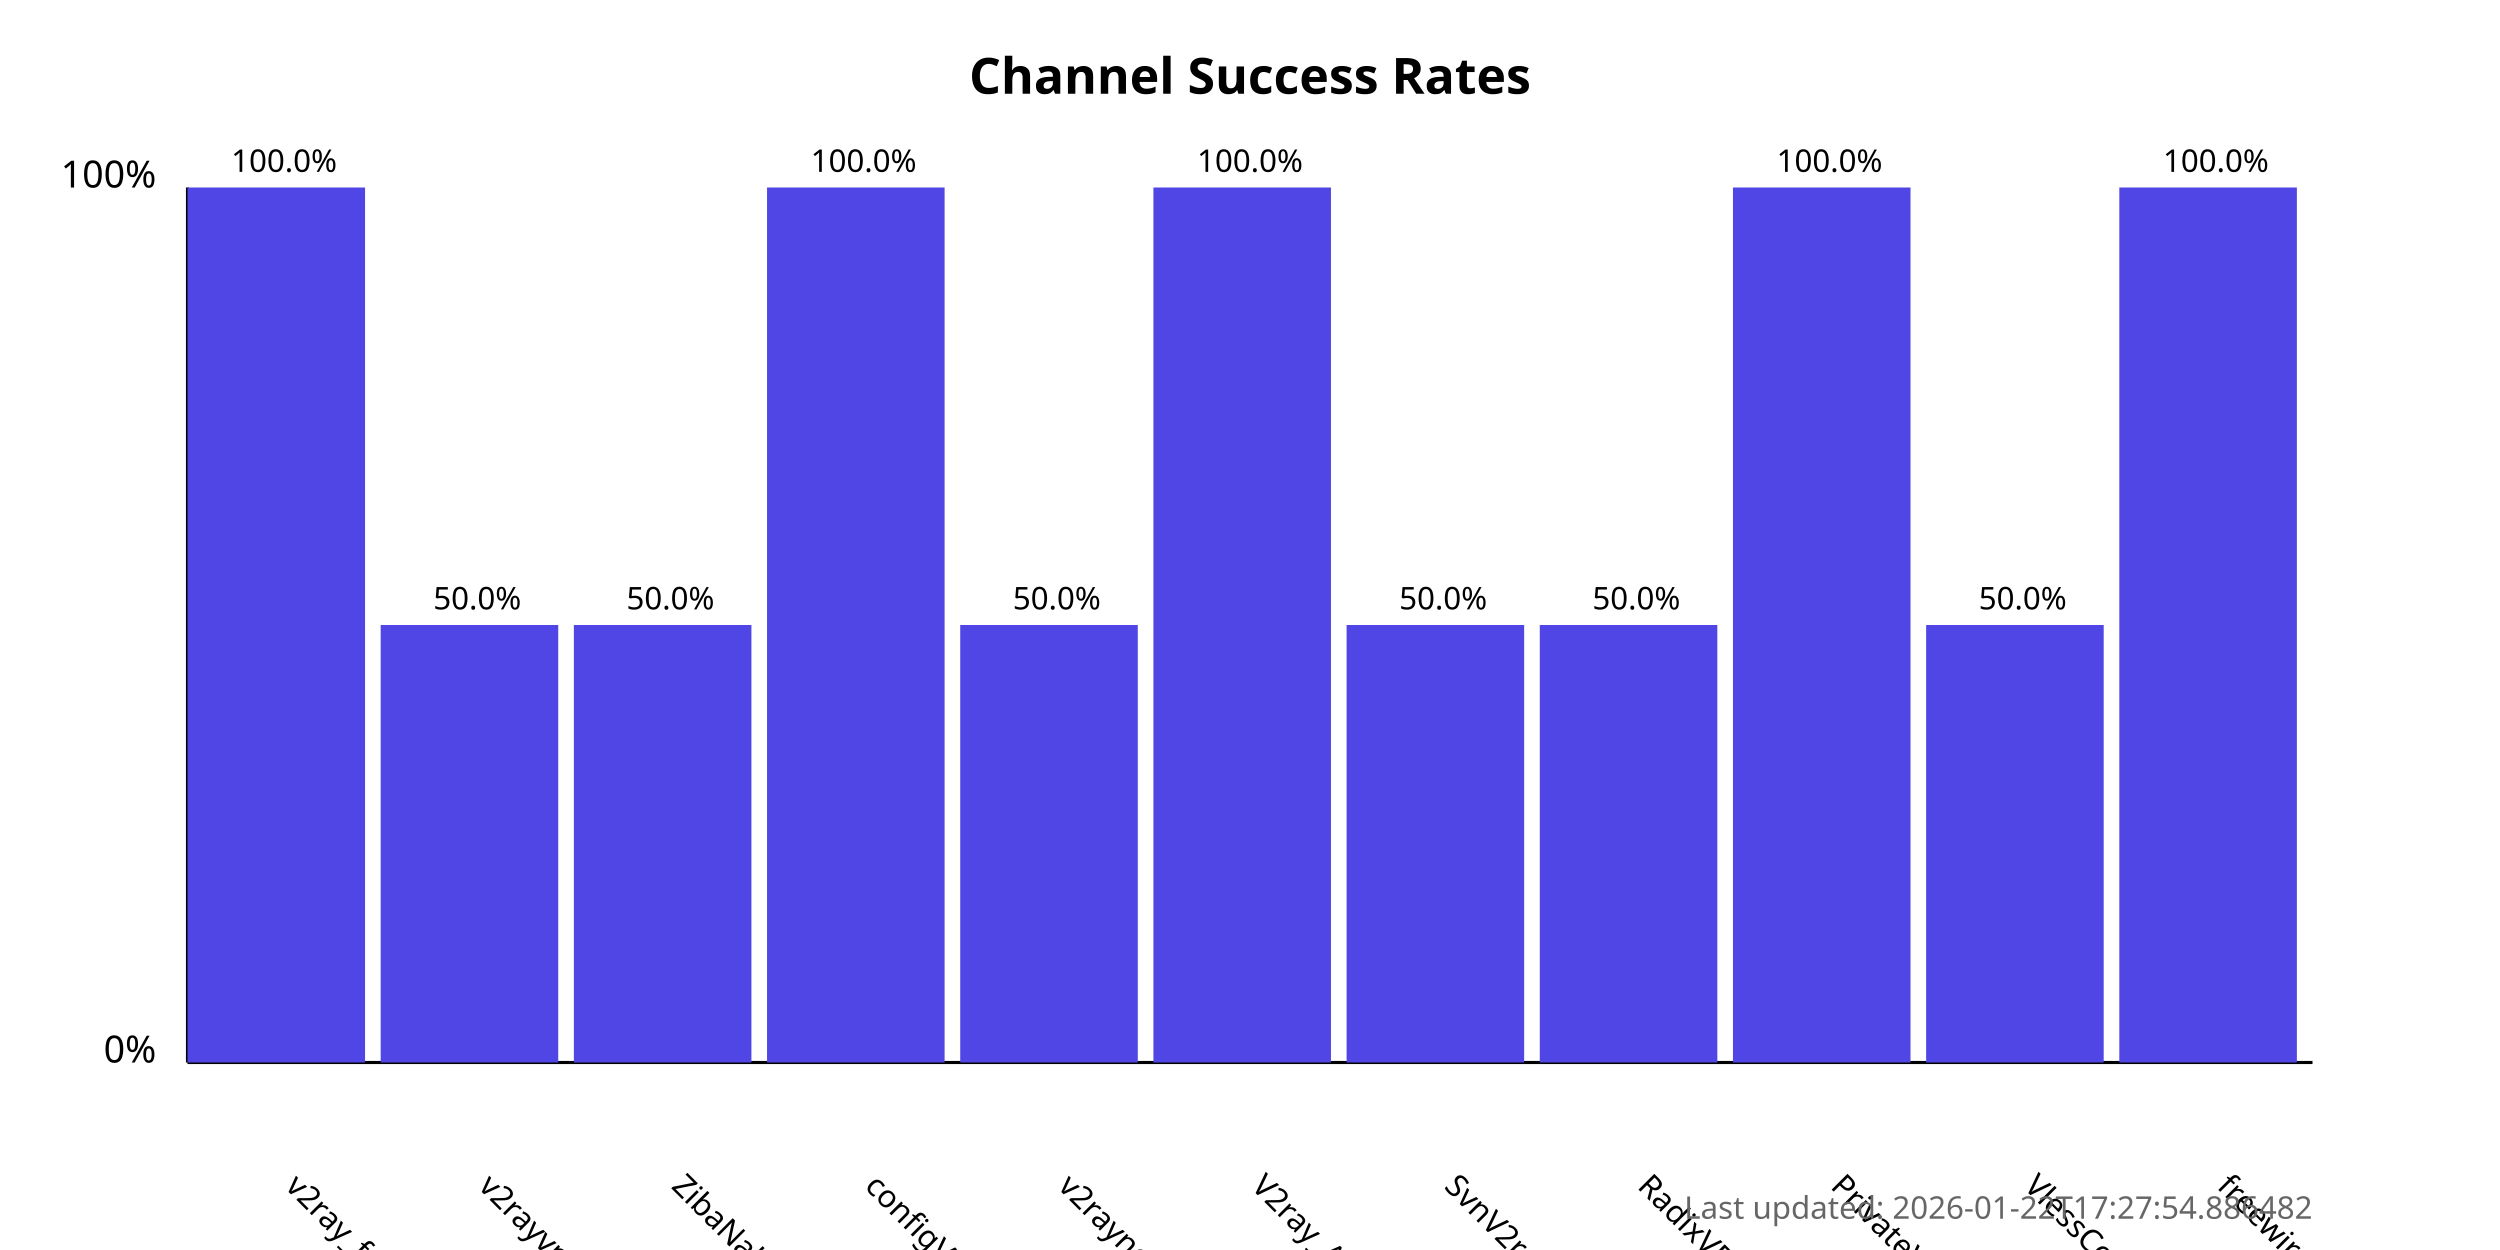
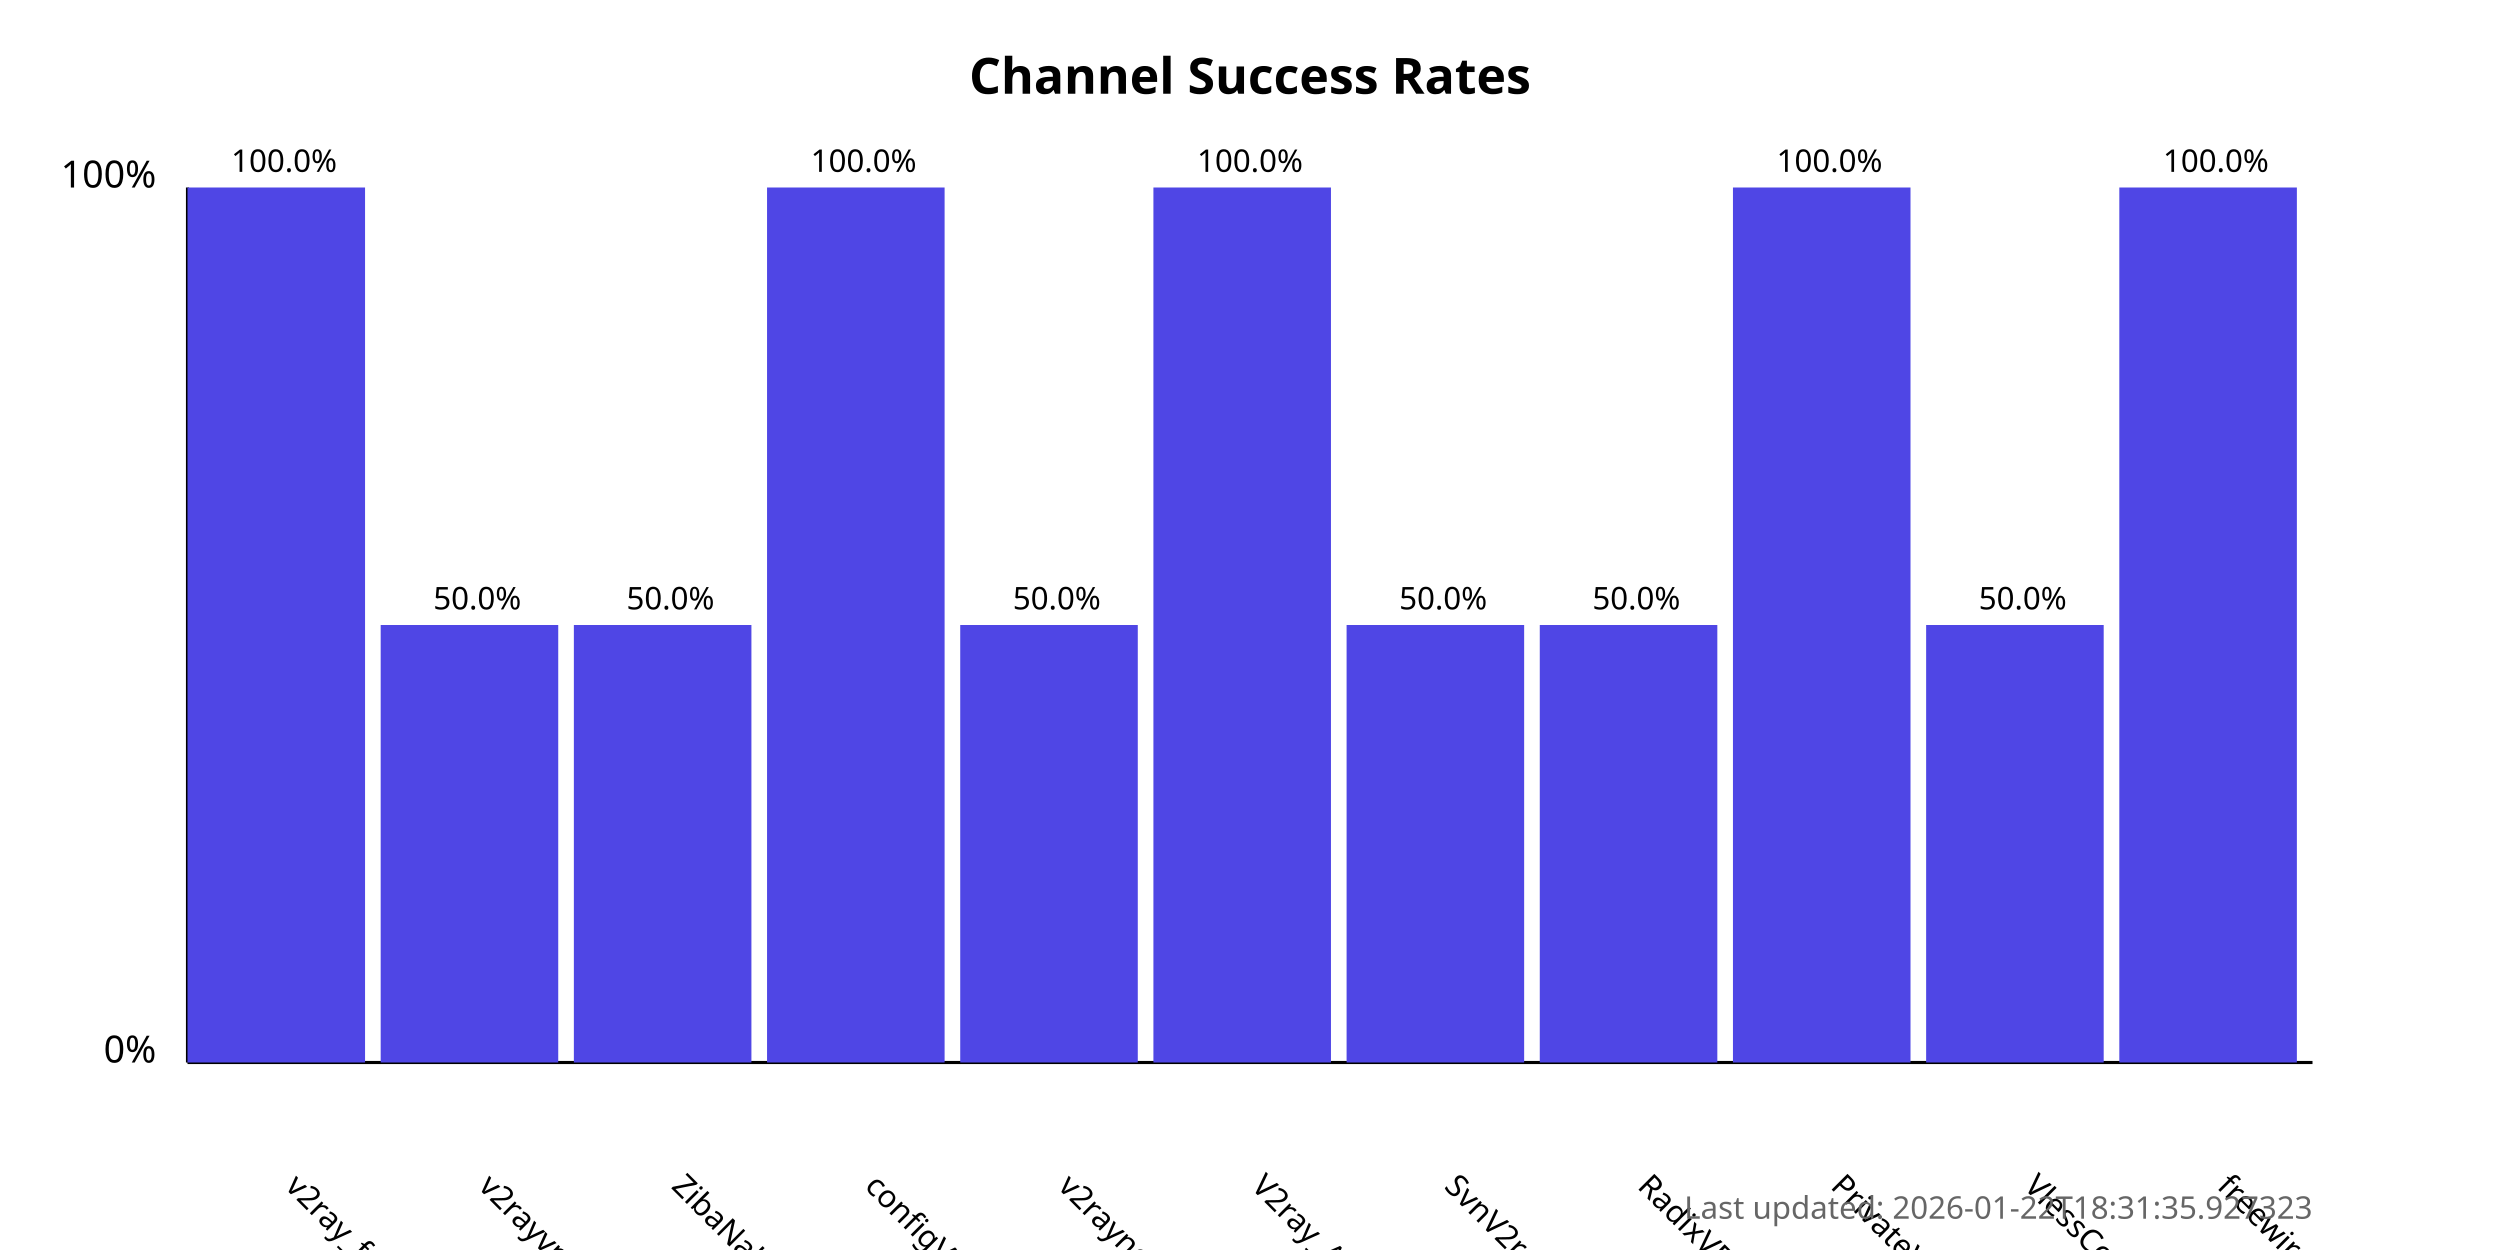
<svg xmlns="http://www.w3.org/2000/svg" width="800" height="400">
  <style>
            .chart-title { font: bold 16px sans-serif; }
            .axis-label { font: 12px sans-serif; }
            .tick-label { font: 10px sans-serif; }
            .bar { fill: #4f46e5; }
            .bar:hover { fill: #6366f1; }
            .timestamp { font: 10px sans-serif; fill: #666; }
        </style>
  <text x="400.0" y="30" text-anchor="middle" class="chart-title">
            Channel Success Rates
        </text>
  <line x1="60" y1="340" x2="60" y2="60" stroke="black" stroke-width="1" />
  <line x1="60" y1="340" x2="740" y2="340" stroke="black" stroke-width="1" />
  <text x="50" y="340" text-anchor="end" class="axis-label">0%</text>
  <text x="50" y="60" text-anchor="end" class="axis-label">100%</text>
  <g>
    <rect x="60" y="60.0" width="56.818" height="280.0" class="bar" />
    <text x="90.909" y="380" transform="rotate(45, 90.90909, 380)" text-anchor="start" class="tick-label">
                v2ray_free_conf
            </text>
    <text x="90.909" y="55.0" text-anchor="middle" class="tick-label">
                100.0%
            </text>
  </g>
  <g>
    <rect x="121.818" y="200.0" width="56.818" height="140.0" class="bar" />
    <text x="152.727" y="380" transform="rotate(45, 152.7273, 380)" text-anchor="start" class="tick-label">
                v2rayvpno
            </text>
    <text x="152.727" y="195.0" text-anchor="middle" class="tick-label">
                50.0%
            </text>
  </g>
  <g>
    <rect x="183.636" y="200.0" width="56.818" height="140.0" class="bar" />
    <text x="214.545" y="380" transform="rotate(45, 214.5455, 380)" text-anchor="start" class="tick-label">
                ZibaNabz
            </text>
    <text x="214.545" y="195.0" text-anchor="middle" class="tick-label">
                50.0%
            </text>
  </g>
  <g>
    <rect x="245.455" y="60.0" width="56.818" height="280.0" class="bar" />
    <text x="276.364" y="380" transform="rotate(45, 276.3636, 380)" text-anchor="start" class="tick-label">
                configV2rayForFree
            </text>
    <text x="276.364" y="55.0" text-anchor="middle" class="tick-label">
                100.0%
            </text>
  </g>
  <g>
    <rect x="307.273" y="200.0" width="56.818" height="140.0" class="bar" />
    <text x="338.182" y="380" transform="rotate(45, 338.1818, 380)" text-anchor="start" class="tick-label">
                v2rayngvpn
            </text>
    <text x="338.182" y="195.0" text-anchor="middle" class="tick-label">
                50.0%
            </text>
  </g>
  <g>
    <rect x="369.091" y="60.0" width="56.818" height="280.0" class="bar" />
    <text x="400.0" y="380" transform="rotate(45, 400.0, 380)" text-anchor="start" class="tick-label">
                V2ray_Alpha
            </text>
    <text x="400.0" y="55.0" text-anchor="middle" class="tick-label">
                100.0%
            </text>
  </g>
  <g>
    <rect x="430.909" y="200.0" width="56.818" height="140.0" class="bar" />
    <text x="461.818" y="380" transform="rotate(45, 461.8182, 380)" text-anchor="start" class="tick-label">
                SvnV2ray
            </text>
    <text x="461.818" y="195.0" text-anchor="middle" class="tick-label">
                50.0%
            </text>
  </g>
  <g>
    <rect x="492.727" y="200.0" width="56.818" height="140.0" class="bar" />
    <text x="523.636" y="380" transform="rotate(45, 523.6364, 380)" text-anchor="start" class="tick-label">
                RadixVPN
            </text>
    <text x="523.636" y="195.0" text-anchor="middle" class="tick-label">
                50.0%
            </text>
  </g>
  <g>
    <rect x="554.545" y="60.0" width="56.818" height="280.0" class="bar" />
    <text x="585.455" y="380" transform="rotate(45, 585.4545, 380)" text-anchor="start" class="tick-label">
                PrivateVPNs
            </text>
    <text x="585.455" y="55.0" text-anchor="middle" class="tick-label">
                100.0%
            </text>
  </g>
  <g>
    <rect x="616.364" y="200.0" width="56.818" height="140.0" class="bar" />
    <text x="647.273" y="380" transform="rotate(45, 647.2727, 380)" text-anchor="start" class="tick-label">
                VlessConfig
            </text>
    <text x="647.273" y="195.0" text-anchor="middle" class="tick-label">
                50.0%
            </text>
  </g>
  <g>
    <rect x="678.182" y="60.0" width="56.818" height="280.0" class="bar" />
    <text x="709.091" y="380" transform="rotate(45, 709.0909, 380)" text-anchor="start" class="tick-label">
                freewireguard
            </text>
    <text x="709.091" y="55.0" text-anchor="middle" class="tick-label">
                100.0%
            </text>
  </g>
  <text x="740" y="390" text-anchor="end" class="timestamp">
-             Last updated: 2026-01-22T17:27:54.886482
+             Last updated: 2026-01-22T18:31:35.927323
        </text>
</svg>
